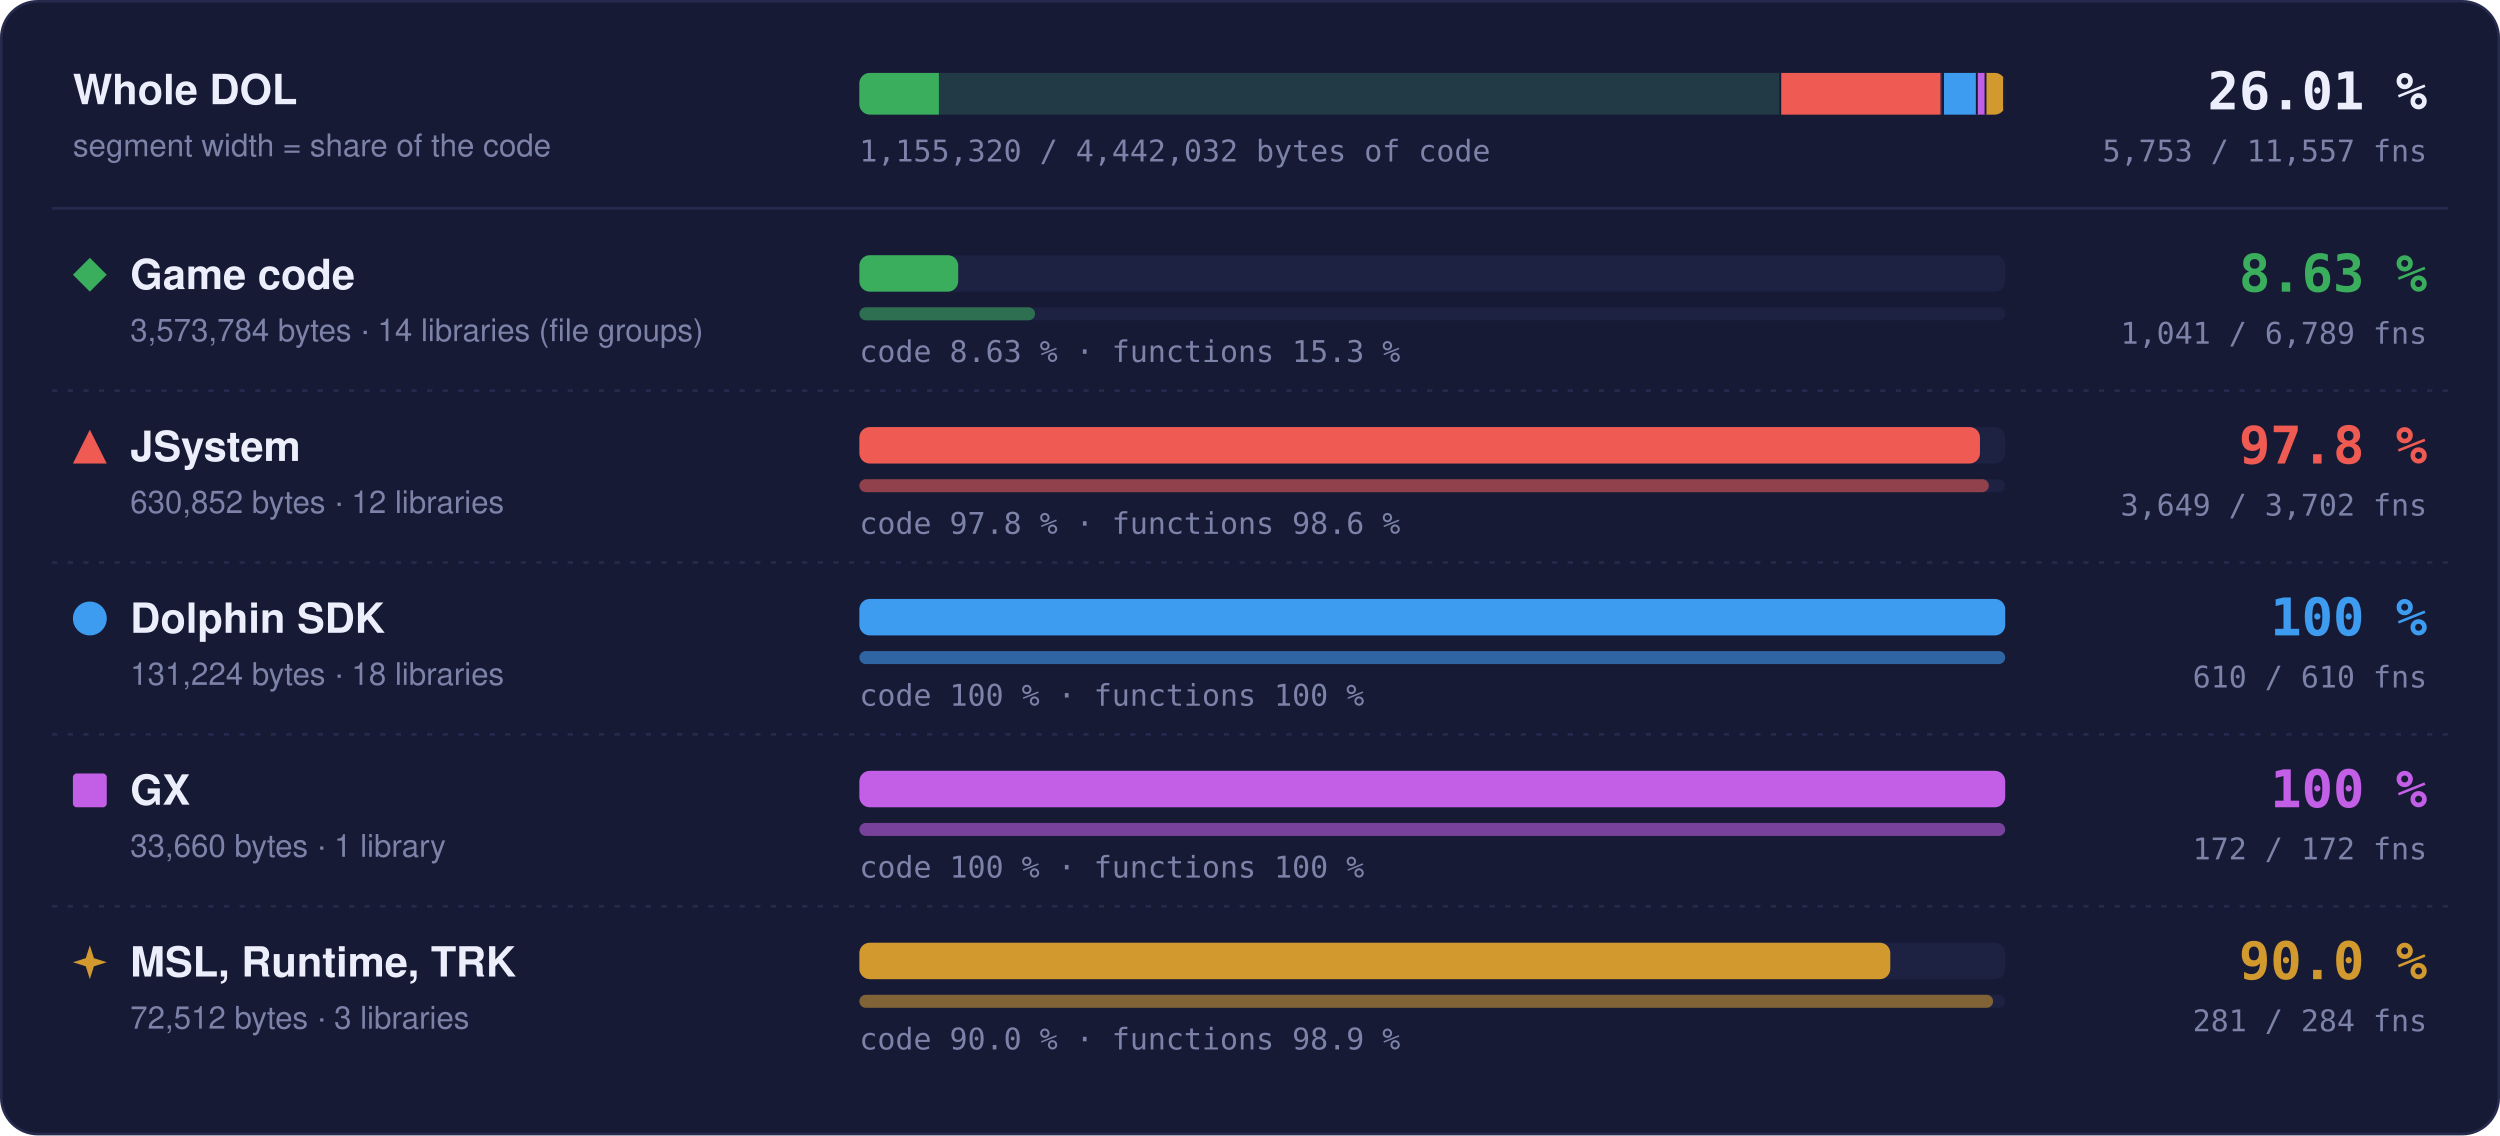
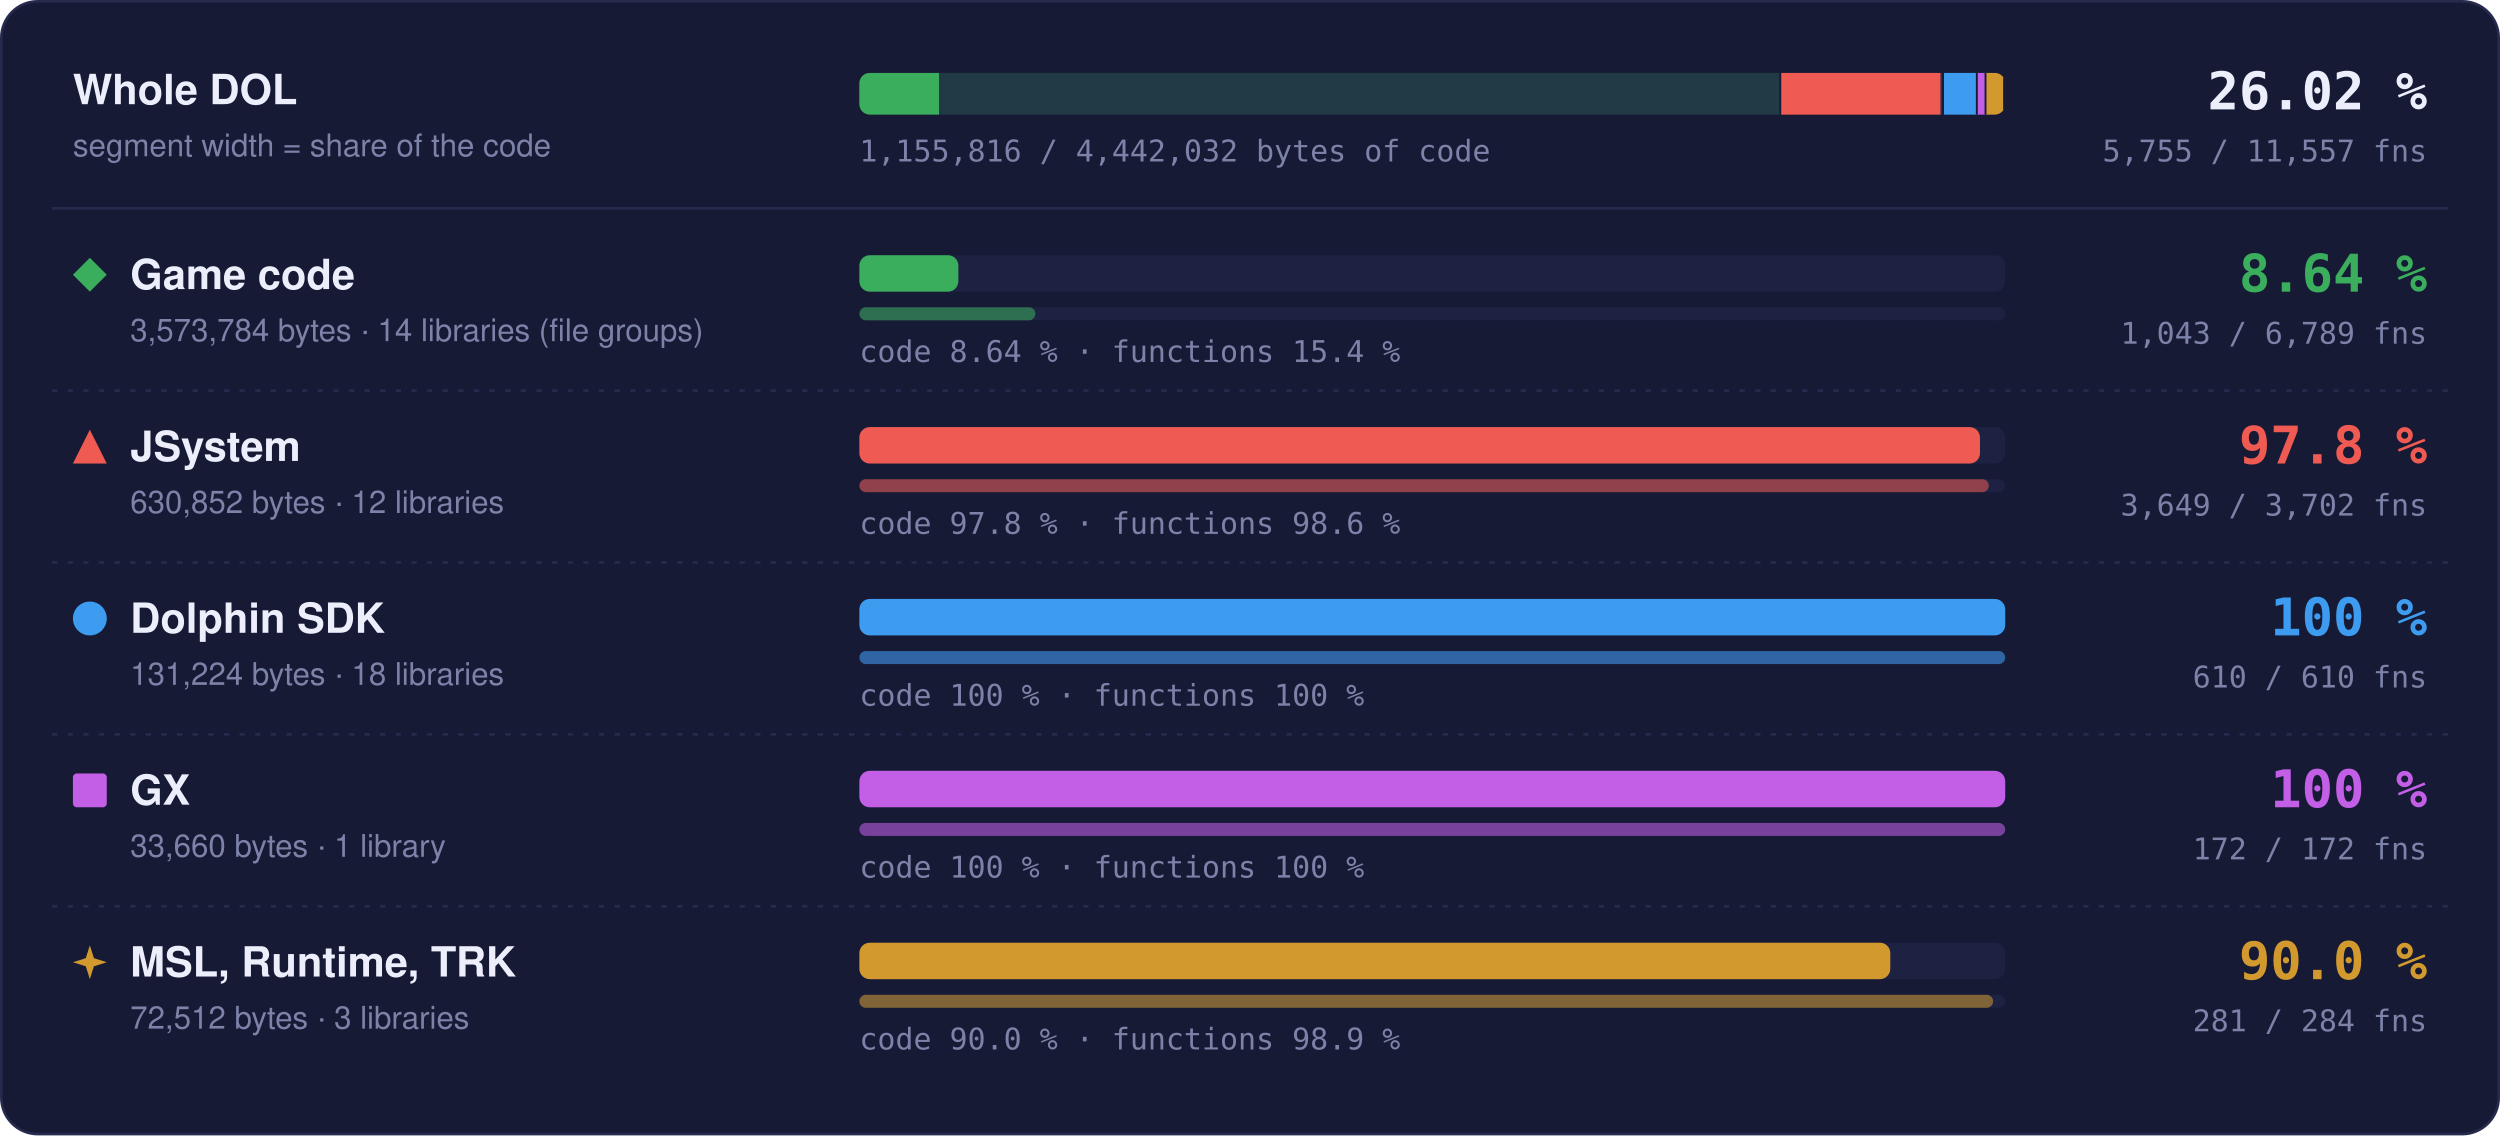
- <svg xmlns="http://www.w3.org/2000/svg" width="960" height="436" viewBox="0 0 960 436" role="img" aria-label="Matched code and functions per region: Game code 8.63 % of code, 1041 of 6789 functions; JSystem 97.8 % of code, 3649 of 3702 functions; Dolphin SDK 100 % of code, 610 of 610 functions; GX 100 % of code, 172 of 172 functions; MSL, Runtime, TRK 90.0 % of code, 281 of 284 functions">
+ <svg xmlns="http://www.w3.org/2000/svg" width="960" height="436" viewBox="0 0 960 436" role="img" aria-label="Matched code and functions per region: Game code 8.64 % of code, 1043 of 6789 functions; JSystem 97.8 % of code, 3649 of 3702 functions; Dolphin SDK 100 % of code, 610 of 610 functions; GX 100 % of code, 172 of 172 functions; MSL, Runtime, TRK 90.0 % of code, 281 of 284 functions">
  <style>text { font-family: -apple-system, BlinkMacSystemFont, 'Segoe UI', Helvetica, Arial, sans-serif; } .mono { font-family: ui-monospace, SFMono-Regular, 'SF Mono', Menlo, Consolas, monospace; } .grow { transform-box: fill-box; transform-origin: 0 50%; animation: grow 1.4s cubic-bezier(.2,.8,.2,1) both; } @keyframes grow { from { transform: scaleX(0); } } @media (prefers-reduced-motion: reduce) { * { animation: none !important; } }</style>
  <rect x="0.5" y="0.5" width="959" height="435" rx="14" fill="#161a34" stroke="#262b4e" />
  <text x="28" y="40" font-size="16" font-weight="700" fill="#eceefb">Whole DOL</text>
  <text x="28" y="60" font-size="12" fill="#7c82a8">segment width = share of the code</text>
  <rect x="330" y="28" width="440" height="16" rx="4" fill="#1d2142" />
  <clipPath id="wb">
    <rect x="330" y="28" width="440" height="16" rx="4" />
  </clipPath>
  <g clip-path="url(#wb)">
    <rect x="330.00" y="28" width="354.00" height="16" fill="#3aae5c" fill-opacity="0.18" />
-     <rect class="grow" x="330.00" y="28" width="30.53" height="16" fill="#3aae5c" />
+     <rect class="grow" x="330.00" y="28" width="30.58" height="16" fill="#3aae5c" />
    <rect x="683.25" y="28" width="1.5" height="16" fill="#161a34" />
    <rect x="684.00" y="28" width="62.49" height="16" fill="#ef5b52" fill-opacity="0.18" />
    <rect class="grow" x="684.00" y="28" width="61.11" height="16" fill="#ef5b52" />
    <rect x="745.74" y="28" width="1.5" height="16" fill="#161a34" />
    <rect x="746.49" y="28" width="13.00" height="16" fill="#3d9cf0" fill-opacity="0.18" />
    <rect class="grow" x="746.49" y="28" width="13.00" height="16" fill="#3d9cf0" />
    <rect x="758.73" y="28" width="1.5" height="16" fill="#161a34" />
    <rect x="759.48" y="28" width="3.33" height="16" fill="#c35ee6" fill-opacity="0.18" />
    <rect class="grow" x="759.48" y="28" width="3.33" height="16" fill="#c35ee6" />
    <rect x="762.07" y="28" width="1.5" height="16" fill="#161a34" />
    <rect x="762.82" y="28" width="7.18" height="16" fill="#d29a2e" fill-opacity="0.18" />
    <rect class="grow" x="762.82" y="28" width="6.46" height="16" fill="#d29a2e" />
    <rect x="769.25" y="28" width="1.5" height="16" fill="#161a34" />
  </g>
-   <text x="932" y="42" text-anchor="end" class="mono" font-size="20" font-weight="700" fill="#eceefb">26.01 %</text>
-   <text x="932" y="62" text-anchor="end" class="mono" font-size="11.5" fill="#7c82a8">5,753 / 11,557 fns</text>
-   <text x="330" y="62" class="mono" font-size="11.5" fill="#7c82a8">1,155,320 / 4,442,032 bytes of code</text>
+   <text x="932" y="42" text-anchor="end" class="mono" font-size="20" font-weight="700" fill="#eceefb">26.02 %</text>
+   <text x="932" y="62" text-anchor="end" class="mono" font-size="11.5" fill="#7c82a8">5,755 / 11,557 fns</text>
+   <text x="330" y="62" class="mono" font-size="11.5" fill="#7c82a8">1,155,816 / 4,442,032 bytes of code</text>
  <line x1="20" x2="940" y1="80" y2="80" stroke="#262b4e" />
  <g fill="#3aae5c">
    <path d="M34.5 99L41 105.5L34.5 112L28 105.5Z" />
  </g>
  <text x="50" y="111" font-size="16" font-weight="700" fill="#eceefb">Game code</text>
  <text x="50" y="131" font-size="12" fill="#7c82a8">3,573,784 bytes · 14 libraries (file groups)</text>
  <rect x="330" y="98" width="440" height="14" rx="4" fill="#1d2142" />
-   <rect class="grow" style="animation-delay:0.0s" x="330" y="98" width="37.95" height="14" rx="4" fill="#3aae5c" />
+   <rect class="grow" style="animation-delay:0.0s" x="330" y="98" width="38.01" height="14" rx="4" fill="#3aae5c" />
  <rect x="330" y="118" width="440" height="5" rx="2.5" fill="#1d2142" />
-   <rect class="grow" style="animation-delay:0.2s" x="330" y="118" width="67.47" height="5" rx="2.5" fill="#3aae5c" fill-opacity="0.55" />
-   <text x="330" y="139" class="mono" font-size="11.5" fill="#7c82a8">code 8.63 % · functions 15.3 %</text>
-   <text x="932" y="112" text-anchor="end" class="mono" font-size="20" font-weight="700" fill="#3aae5c">8.63 %</text>
-   <text x="932" y="132" text-anchor="end" class="mono" font-size="11.5" fill="#7c82a8">1,041 / 6,789 fns</text>
+   <rect class="grow" style="animation-delay:0.2s" x="330" y="118" width="67.60" height="5" rx="2.5" fill="#3aae5c" fill-opacity="0.55" />
+   <text x="330" y="139" class="mono" font-size="11.5" fill="#7c82a8">code 8.64 % · functions 15.4 %</text>
+   <text x="932" y="112" text-anchor="end" class="mono" font-size="20" font-weight="700" fill="#3aae5c">8.64 %</text>
+   <text x="932" y="132" text-anchor="end" class="mono" font-size="11.5" fill="#7c82a8">1,043 / 6,789 fns</text>
  <line x1="20" x2="940" y1="150" y2="150" stroke="#262b4e" stroke-dasharray="2 4" />
  <g fill="#ef5b52">
    <path d="M34.5 165L41 178L28 178Z" />
  </g>
  <text x="50" y="177" font-size="16" font-weight="700" fill="#eceefb">JSystem</text>
  <text x="50" y="197" font-size="12" fill="#7c82a8">630,852 bytes · 12 libraries</text>
  <rect x="330" y="164" width="440" height="14" rx="4" fill="#1d2142" />
  <rect class="grow" style="animation-delay:0.1s" x="330" y="164" width="430.31" height="14" rx="4" fill="#ef5b52" />
  <rect x="330" y="184" width="440" height="5" rx="2.5" fill="#1d2142" />
  <rect class="grow" style="animation-delay:0.3s" x="330" y="184" width="433.70" height="5" rx="2.5" fill="#ef5b52" fill-opacity="0.55" />
  <text x="330" y="205" class="mono" font-size="11.5" fill="#7c82a8">code 97.8 % · functions 98.6 %</text>
  <text x="932" y="178" text-anchor="end" class="mono" font-size="20" font-weight="700" fill="#ef5b52">97.8 %</text>
  <text x="932" y="198" text-anchor="end" class="mono" font-size="11.5" fill="#7c82a8">3,649 / 3,702 fns</text>
  <line x1="20" x2="940" y1="216" y2="216" stroke="#262b4e" stroke-dasharray="2 4" />
  <g fill="#3d9cf0">
    <circle cx="34.5" cy="237.5" r="6.5" />
  </g>
  <text x="50" y="243" font-size="16" font-weight="700" fill="#eceefb">Dolphin SDK</text>
  <text x="50" y="263" font-size="12" fill="#7c82a8">131,224 bytes · 18 libraries</text>
  <rect x="330" y="230" width="440" height="14" rx="4" fill="#1d2142" />
  <rect class="grow" style="animation-delay:0.2s" x="330" y="230" width="440.00" height="14" rx="4" fill="#3d9cf0" />
  <rect x="330" y="250" width="440" height="5" rx="2.5" fill="#1d2142" />
  <rect class="grow" style="animation-delay:0.4s" x="330" y="250" width="440.00" height="5" rx="2.5" fill="#3d9cf0" fill-opacity="0.55" />
  <text x="330" y="271" class="mono" font-size="11.5" fill="#7c82a8">code 100 % · functions 100 %</text>
  <text x="932" y="244" text-anchor="end" class="mono" font-size="20" font-weight="700" fill="#3d9cf0">100 %</text>
  <text x="932" y="264" text-anchor="end" class="mono" font-size="11.5" fill="#7c82a8">610 / 610 fns</text>
  <line x1="20" x2="940" y1="282" y2="282" stroke="#262b4e" stroke-dasharray="2 4" />
  <g fill="#c35ee6">
    <rect x="28" y="297" width="13" height="13" rx="1.5" />
  </g>
  <text x="50" y="309" font-size="16" font-weight="700" fill="#eceefb">GX</text>
  <text x="50" y="329" font-size="12" fill="#7c82a8">33,660 bytes · 1 library</text>
  <rect x="330" y="296" width="440" height="14" rx="4" fill="#1d2142" />
  <rect class="grow" style="animation-delay:0.3s" x="330" y="296" width="440.00" height="14" rx="4" fill="#c35ee6" />
  <rect x="330" y="316" width="440" height="5" rx="2.5" fill="#1d2142" />
  <rect class="grow" style="animation-delay:0.5s" x="330" y="316" width="440.00" height="5" rx="2.5" fill="#c35ee6" fill-opacity="0.55" />
  <text x="330" y="337" class="mono" font-size="11.5" fill="#7c82a8">code 100 % · functions 100 %</text>
  <text x="932" y="310" text-anchor="end" class="mono" font-size="20" font-weight="700" fill="#c35ee6">100 %</text>
  <text x="932" y="330" text-anchor="end" class="mono" font-size="11.5" fill="#7c82a8">172 / 172 fns</text>
  <line x1="20" x2="940" y1="348" y2="348" stroke="#262b4e" stroke-dasharray="2 4" />
  <g fill="#d29a2e">
    <path d="M34.5 363L36.06 367.94L41 369.5L36.06 371.06L34.5 376L32.94 371.06L28 369.5L32.94 367.94Z" />
  </g>
  <text x="50" y="375" font-size="16" font-weight="700" fill="#eceefb">MSL, Runtime, TRK</text>
  <text x="50" y="395" font-size="12" fill="#7c82a8">72,512 bytes · 3 libraries</text>
  <rect x="330" y="362" width="440" height="14" rx="4" fill="#1d2142" />
  <rect class="grow" style="animation-delay:0.4s" x="330" y="362" width="395.87" height="14" rx="4" fill="#d29a2e" />
  <rect x="330" y="382" width="440" height="5" rx="2.5" fill="#1d2142" />
  <rect class="grow" style="animation-delay:0.6s" x="330" y="382" width="435.35" height="5" rx="2.5" fill="#d29a2e" fill-opacity="0.55" />
  <text x="330" y="403" class="mono" font-size="11.5" fill="#7c82a8">code 90.0 % · functions 98.9 %</text>
  <text x="932" y="376" text-anchor="end" class="mono" font-size="20" font-weight="700" fill="#d29a2e">90.0 %</text>
  <text x="932" y="396" text-anchor="end" class="mono" font-size="11.5" fill="#7c82a8">281 / 284 fns</text>
</svg>
